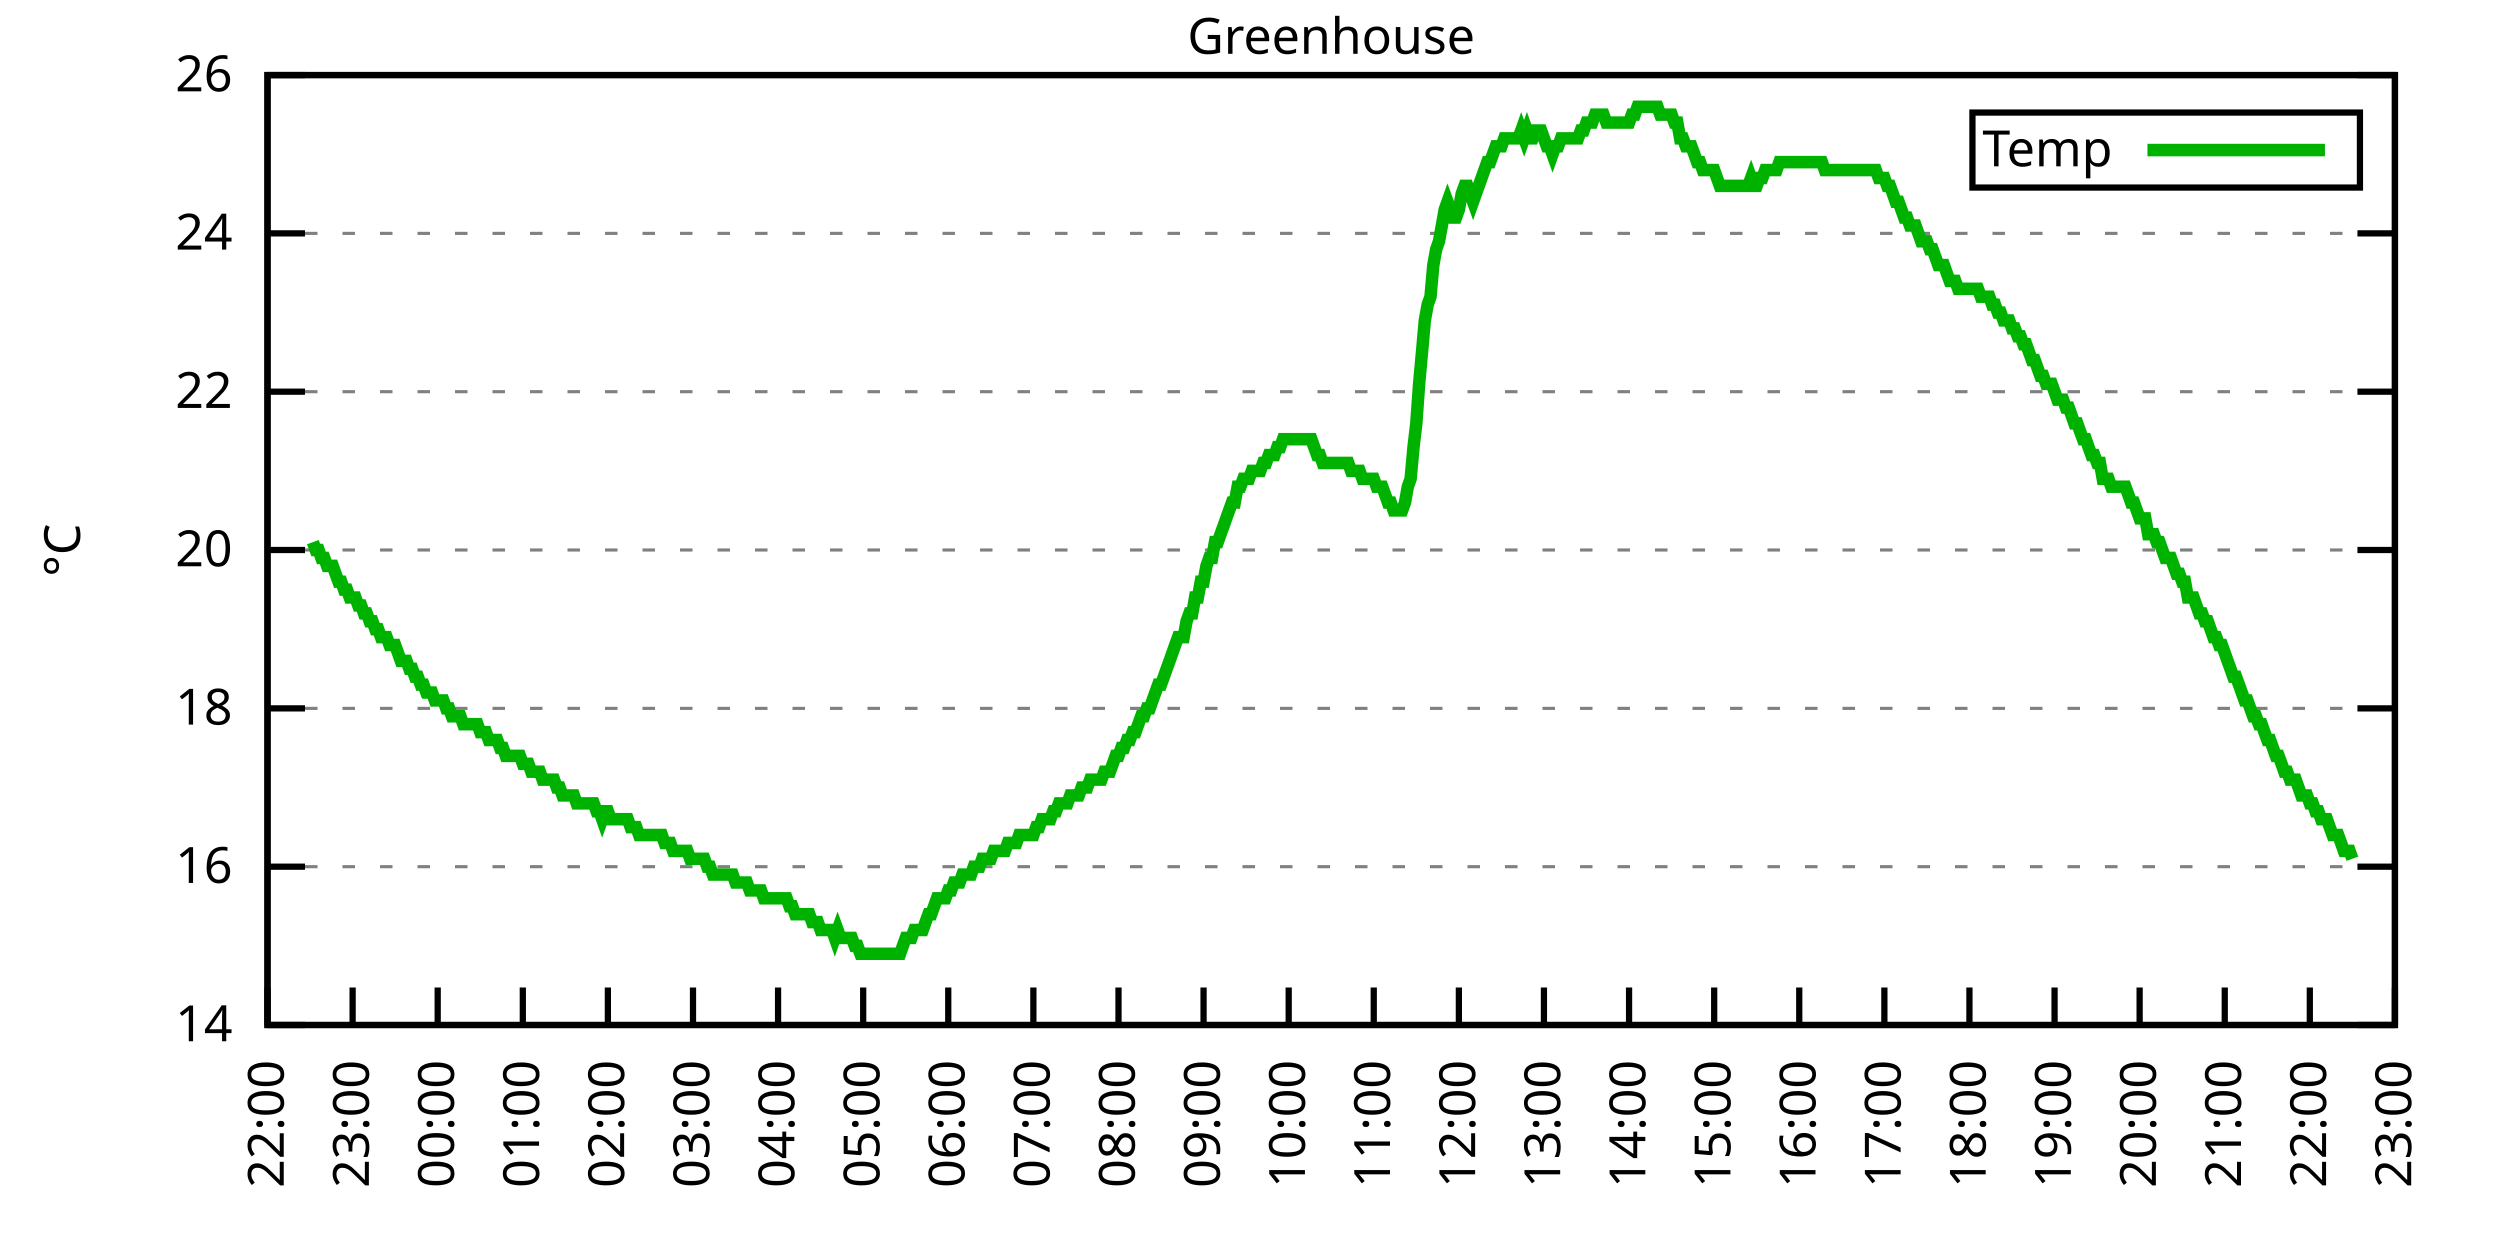
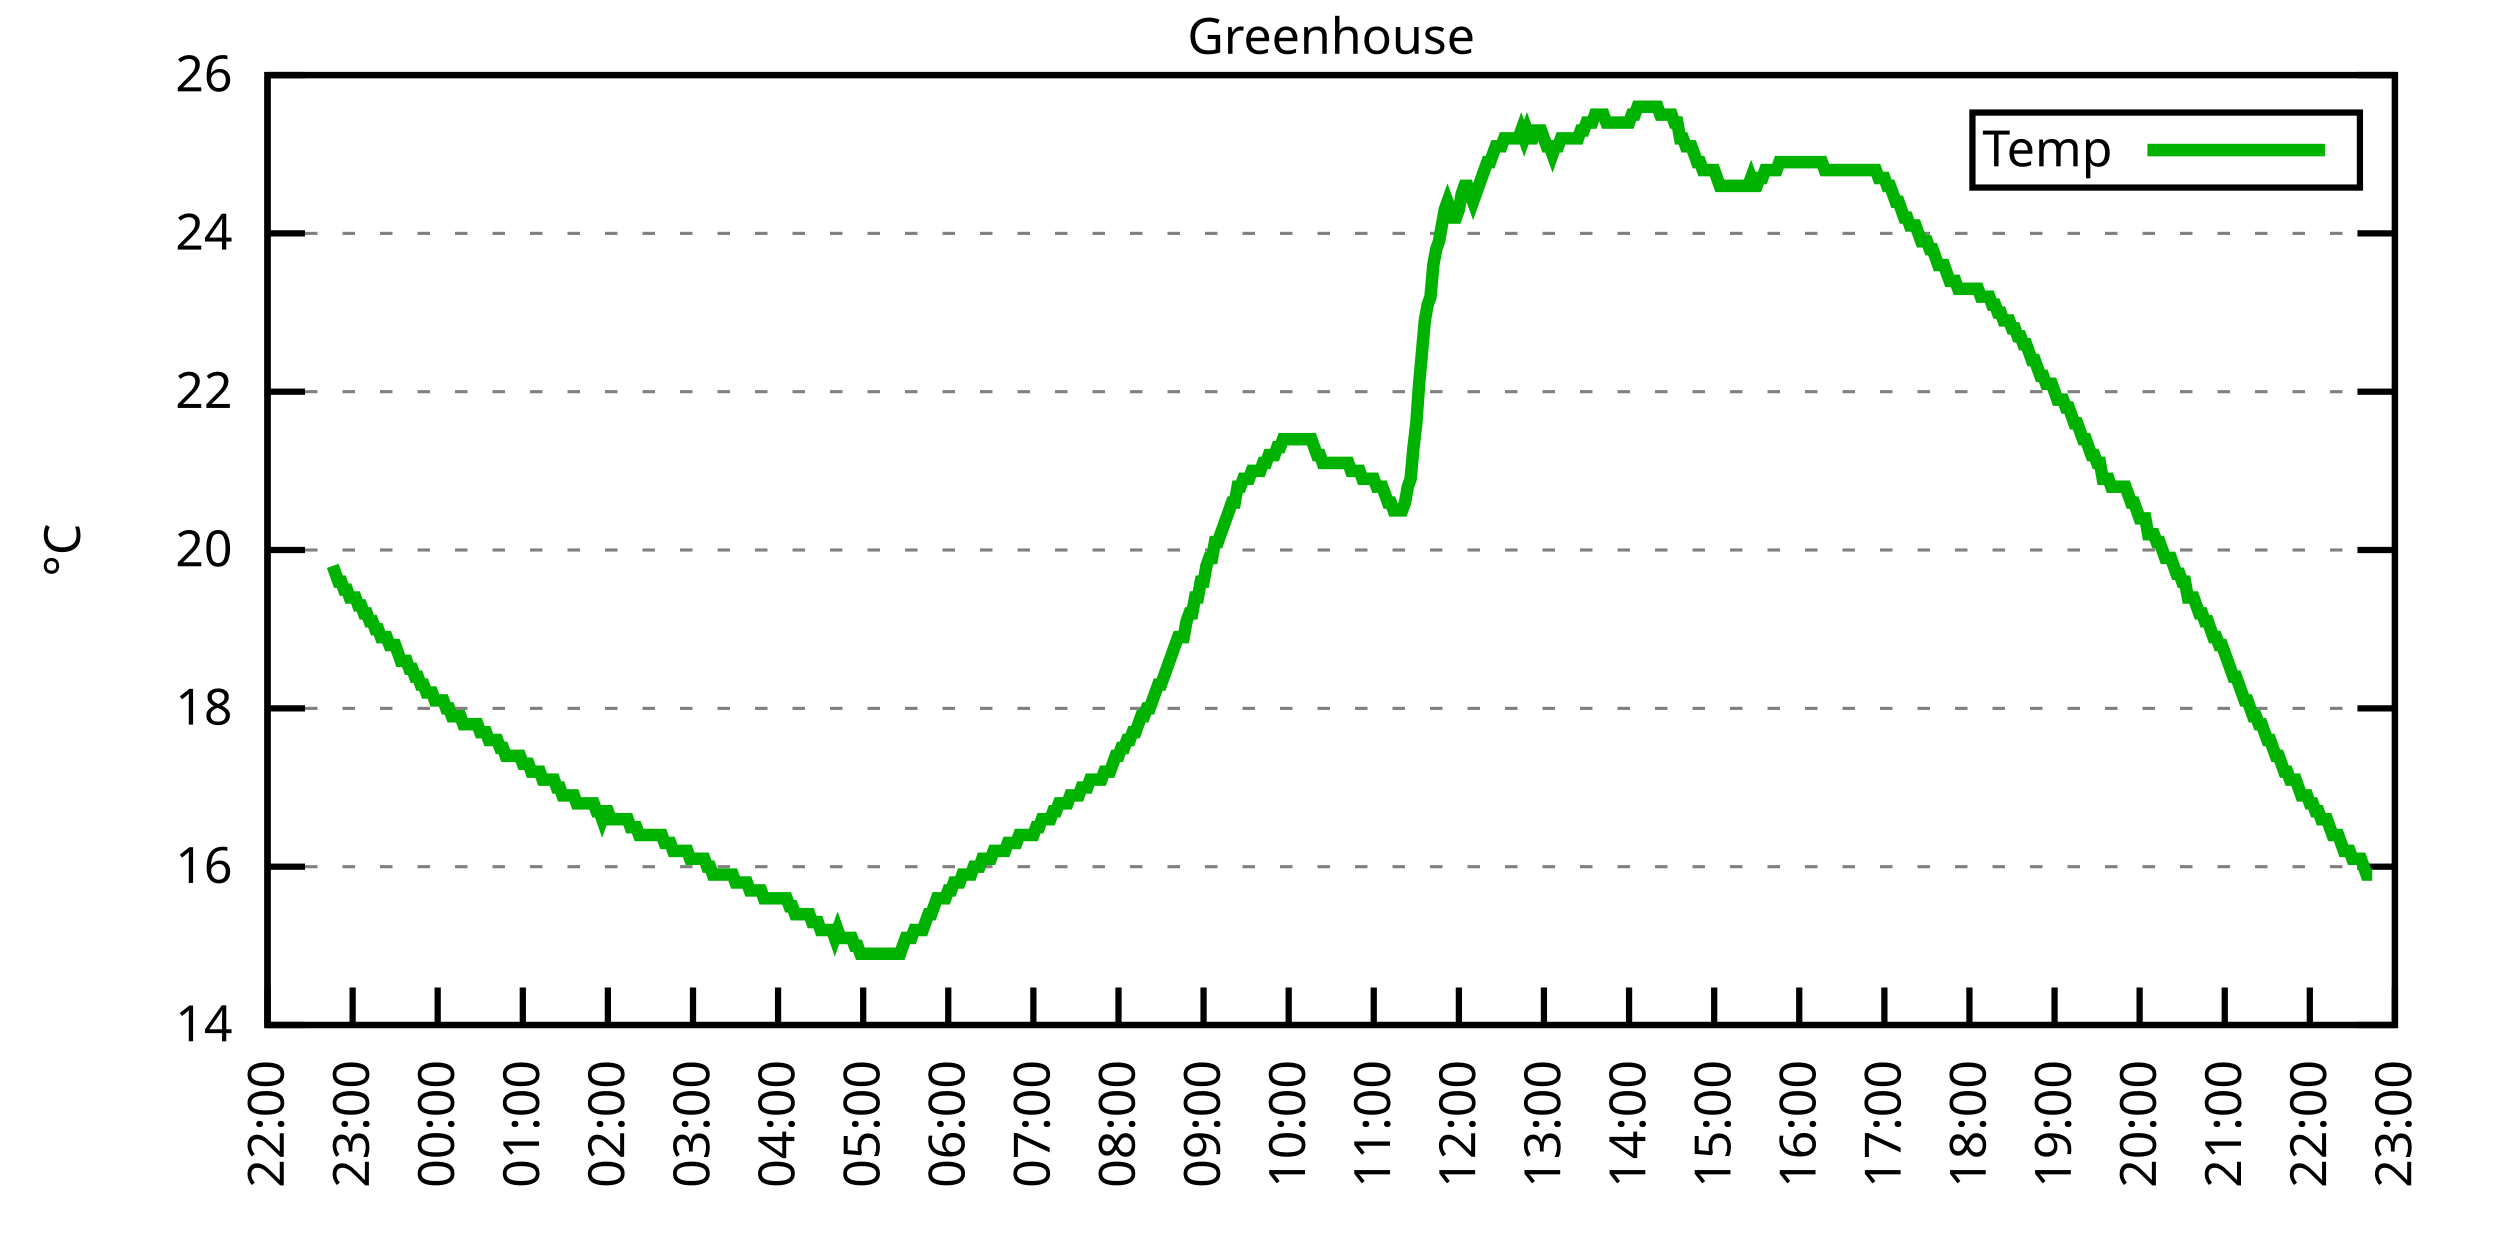
<svg xmlns="http://www.w3.org/2000/svg" xmlns:xlink="http://www.w3.org/1999/xlink" width="400" height="200" viewBox="0 0 400 200">
  <g id="gnuplot_canvas">
    <rect x="0" y="0" width="400" height="200" fill="none" />
    <defs>
      <circle id="gpDot" r="0.5" stroke-width="0.5" stroke="currentColor" />
      <path id="gpPt0" stroke-width="0.333" stroke="currentColor" d="M-1,0 h2 M0,-1 v2" />
      <path id="gpPt1" stroke-width="0.333" stroke="currentColor" d="M-1,-1 L1,1 M1,-1 L-1,1" />
      <path id="gpPt2" stroke-width="0.333" stroke="currentColor" d="M-1,0 L1,0 M0,-1 L0,1 M-1,-1 L1,1 M-1,1 L1,-1" />
      <rect id="gpPt3" stroke-width="0.333" stroke="currentColor" x="-1" y="-1" width="2" height="2" />
      <rect id="gpPt4" stroke-width="0.333" stroke="currentColor" fill="currentColor" x="-1" y="-1" width="2" height="2" />
      <circle id="gpPt5" stroke-width="0.333" stroke="currentColor" cx="0" cy="0" r="1" />
      <use xlink:href="#gpPt5" id="gpPt6" fill="currentColor" stroke="none" />
      <path id="gpPt7" stroke-width="0.333" stroke="currentColor" d="M0,-1.33 L-1.33,0.67 L1.33,0.67 z" />
      <use xlink:href="#gpPt7" id="gpPt8" fill="currentColor" stroke="none" />
      <use xlink:href="#gpPt7" id="gpPt9" stroke="currentColor" transform="rotate(180)" />
      <use xlink:href="#gpPt9" id="gpPt10" fill="currentColor" stroke="none" />
      <use xlink:href="#gpPt3" id="gpPt11" stroke="currentColor" transform="rotate(45)" />
      <use xlink:href="#gpPt11" id="gpPt12" fill="currentColor" stroke="none" />
      <path id="gpPt13" stroke-width="0.333" stroke="currentColor" d="M0,1.330 L1.265,0.411 L0.782,-1.067 L-0.782,-1.076 L-1.265,0.411 z" />
      <use xlink:href="#gpPt13" id="gpPt14" fill="currentColor" stroke="none" />
      <filter id="textbox" filterUnits="objectBoundingBox" x="0" y="0" height="1" width="1">
        <feFlood flood-color="white" flood-opacity="1" result="bgnd" />
        <feComposite in="SourceGraphic" in2="bgnd" operator="atop" />
      </filter>
      <filter id="greybox" filterUnits="objectBoundingBox" x="0" y="0" height="1" width="1">
        <feFlood flood-color="lightgrey" flood-opacity="1" result="grey" />
        <feComposite in="SourceGraphic" in2="grey" operator="atop" />
      </filter>
    </defs>
    <g fill="none" color="white" stroke="currentColor" stroke-width="1.00" stroke-linecap="butt" stroke-linejoin="miter">
</g>
    <g fill="none" color="black" stroke="currentColor" stroke-width="1.00" stroke-linecap="butt" stroke-linejoin="miter">
      <g stroke="none" shape-rendering="crispEdges">
        <polygon fill="rgb(255, 255, 255)" points="42.80,164.00 383.18,164.00 383.18,12.02 42.80,12.02 " />
      </g>
    </g>
    <g fill="none" color="black" stroke="currentColor" stroke-width="1.00" stroke-linecap="butt" stroke-linejoin="miter">
</g>
    <g fill="none" color="black" stroke="black" stroke-width="0.50" stroke-linecap="butt" stroke-linejoin="miter">
</g>
    <g fill="none" color="gray" stroke="currentColor" stroke-width="0.50" stroke-linecap="butt" stroke-linejoin="miter">
      <path stroke="gray" stroke-dasharray="2,4" class="gridline" d="M42.80,164.00 L383.19,164.00  " />
    </g>
    <g fill="none" color="gray" stroke="gray" stroke-width="1.00" stroke-linecap="butt" stroke-linejoin="miter">
</g>
    <g fill="none" color="black" stroke="currentColor" stroke-width="1.00" stroke-linecap="butt" stroke-linejoin="miter">
      <path stroke="black" d="M42.80,164.00 L48.80,164.00 M383.19,164.00 L377.19,164.00  " />
      <g transform="translate(37.20,166.60)" stroke="none" fill="black" font-family="Sans" font-size="8.00" text-anchor="end">
        <text>
          <tspan font-family="Sans"> 14</tspan>
        </text>
      </g>
    </g>
    <g fill="none" color="black" stroke="currentColor" stroke-width="1.00" stroke-linecap="butt" stroke-linejoin="miter">
</g>
    <g fill="none" color="black" stroke="black" stroke-width="0.50" stroke-linecap="butt" stroke-linejoin="miter">
</g>
    <g fill="none" color="gray" stroke="currentColor" stroke-width="0.50" stroke-linecap="butt" stroke-linejoin="miter">
      <path stroke="gray" stroke-dasharray="2,4" class="gridline" d="M42.80,138.67 L383.19,138.67  " />
    </g>
    <g fill="none" color="gray" stroke="gray" stroke-width="1.00" stroke-linecap="butt" stroke-linejoin="miter">
</g>
    <g fill="none" color="black" stroke="currentColor" stroke-width="1.00" stroke-linecap="butt" stroke-linejoin="miter">
      <path stroke="black" d="M42.80,138.67 L48.80,138.67 M383.19,138.67 L377.19,138.67  " />
      <g transform="translate(37.20,141.27)" stroke="none" fill="black" font-family="Sans" font-size="8.00" text-anchor="end">
        <text>
          <tspan font-family="Sans"> 16</tspan>
        </text>
      </g>
    </g>
    <g fill="none" color="black" stroke="currentColor" stroke-width="1.00" stroke-linecap="butt" stroke-linejoin="miter">
</g>
    <g fill="none" color="black" stroke="black" stroke-width="0.50" stroke-linecap="butt" stroke-linejoin="miter">
</g>
    <g fill="none" color="gray" stroke="currentColor" stroke-width="0.50" stroke-linecap="butt" stroke-linejoin="miter">
      <path stroke="gray" stroke-dasharray="2,4" class="gridline" d="M42.80,113.34 L383.19,113.34  " />
    </g>
    <g fill="none" color="gray" stroke="gray" stroke-width="1.00" stroke-linecap="butt" stroke-linejoin="miter">
</g>
    <g fill="none" color="black" stroke="currentColor" stroke-width="1.00" stroke-linecap="butt" stroke-linejoin="miter">
      <path stroke="black" d="M42.80,113.34 L48.80,113.34 M383.19,113.34 L377.19,113.34  " />
      <g transform="translate(37.20,115.94)" stroke="none" fill="black" font-family="Sans" font-size="8.00" text-anchor="end">
        <text>
          <tspan font-family="Sans"> 18</tspan>
        </text>
      </g>
    </g>
    <g fill="none" color="black" stroke="currentColor" stroke-width="1.00" stroke-linecap="butt" stroke-linejoin="miter">
</g>
    <g fill="none" color="black" stroke="black" stroke-width="0.50" stroke-linecap="butt" stroke-linejoin="miter">
</g>
    <g fill="none" color="gray" stroke="currentColor" stroke-width="0.50" stroke-linecap="butt" stroke-linejoin="miter">
      <path stroke="gray" stroke-dasharray="2,4" class="gridline" d="M42.80,88.00 L383.19,88.00  " />
    </g>
    <g fill="none" color="gray" stroke="gray" stroke-width="1.00" stroke-linecap="butt" stroke-linejoin="miter">
</g>
    <g fill="none" color="black" stroke="currentColor" stroke-width="1.00" stroke-linecap="butt" stroke-linejoin="miter">
      <path stroke="black" d="M42.80,88.00 L48.80,88.00 M383.19,88.00 L377.19,88.00  " />
      <g transform="translate(37.20,90.60)" stroke="none" fill="black" font-family="Sans" font-size="8.00" text-anchor="end">
        <text>
          <tspan font-family="Sans"> 20</tspan>
        </text>
      </g>
    </g>
    <g fill="none" color="black" stroke="currentColor" stroke-width="1.00" stroke-linecap="butt" stroke-linejoin="miter">
</g>
    <g fill="none" color="black" stroke="black" stroke-width="0.50" stroke-linecap="butt" stroke-linejoin="miter">
</g>
    <g fill="none" color="gray" stroke="currentColor" stroke-width="0.50" stroke-linecap="butt" stroke-linejoin="miter">
      <path stroke="gray" stroke-dasharray="2,4" class="gridline" d="M42.80,62.67 L383.19,62.67  " />
    </g>
    <g fill="none" color="gray" stroke="gray" stroke-width="1.00" stroke-linecap="butt" stroke-linejoin="miter">
</g>
    <g fill="none" color="black" stroke="currentColor" stroke-width="1.00" stroke-linecap="butt" stroke-linejoin="miter">
      <path stroke="black" d="M42.80,62.67 L48.80,62.67 M383.19,62.67 L377.19,62.67  " />
      <g transform="translate(37.20,65.27)" stroke="none" fill="black" font-family="Sans" font-size="8.00" text-anchor="end">
        <text>
          <tspan font-family="Sans"> 22</tspan>
        </text>
      </g>
    </g>
    <g fill="none" color="black" stroke="currentColor" stroke-width="1.00" stroke-linecap="butt" stroke-linejoin="miter">
</g>
    <g fill="none" color="black" stroke="black" stroke-width="0.50" stroke-linecap="butt" stroke-linejoin="miter">
</g>
    <g fill="none" color="gray" stroke="currentColor" stroke-width="0.50" stroke-linecap="butt" stroke-linejoin="miter">
      <path stroke="gray" stroke-dasharray="2,4" class="gridline" d="M42.80,37.34 L383.19,37.34  " />
    </g>
    <g fill="none" color="gray" stroke="gray" stroke-width="1.00" stroke-linecap="butt" stroke-linejoin="miter">
</g>
    <g fill="none" color="black" stroke="currentColor" stroke-width="1.00" stroke-linecap="butt" stroke-linejoin="miter">
      <path stroke="black" d="M42.80,37.34 L48.80,37.34 M383.19,37.34 L377.19,37.34  " />
      <g transform="translate(37.20,39.94)" stroke="none" fill="black" font-family="Sans" font-size="8.00" text-anchor="end">
        <text>
          <tspan font-family="Sans"> 24</tspan>
        </text>
      </g>
    </g>
    <g fill="none" color="black" stroke="currentColor" stroke-width="1.00" stroke-linecap="butt" stroke-linejoin="miter">
</g>
    <g fill="none" color="black" stroke="black" stroke-width="0.50" stroke-linecap="butt" stroke-linejoin="miter">
</g>
    <g fill="none" color="gray" stroke="currentColor" stroke-width="0.50" stroke-linecap="butt" stroke-linejoin="miter">
      <path stroke="gray" stroke-dasharray="2,4" class="gridline" d="M42.80,12.01 L383.19,12.01  " />
    </g>
    <g fill="none" color="gray" stroke="gray" stroke-width="1.00" stroke-linecap="butt" stroke-linejoin="miter">
</g>
    <g fill="none" color="black" stroke="currentColor" stroke-width="1.00" stroke-linecap="butt" stroke-linejoin="miter">
      <path stroke="black" d="M42.80,12.01 L48.80,12.01 M383.19,12.01 L377.19,12.01  " />
      <g transform="translate(37.20,14.61)" stroke="none" fill="black" font-family="Sans" font-size="8.00" text-anchor="end">
        <text>
          <tspan font-family="Sans"> 26</tspan>
        </text>
      </g>
    </g>
    <g fill="none" color="black" stroke="currentColor" stroke-width="1.00" stroke-linecap="butt" stroke-linejoin="miter">
      <path stroke="black" d="M42.80,164.00 L42.80,158.00  " />
      <g transform="translate(45.40,169.60) rotate(270.00)" stroke="none" fill="black" font-family="Sans" font-size="8.00" text-anchor="end">
        <text>
          <tspan font-family="Sans">22:00</tspan>
        </text>
      </g>
    </g>
    <g fill="none" color="black" stroke="currentColor" stroke-width="1.00" stroke-linecap="butt" stroke-linejoin="miter">
      <path stroke="black" d="M56.42,164.00 L56.42,158.00  " />
      <g transform="translate(59.02,169.60) rotate(270.00)" stroke="none" fill="black" font-family="Sans" font-size="8.00" text-anchor="end">
        <text>
          <tspan font-family="Sans">23:00</tspan>
        </text>
      </g>
    </g>
    <g fill="none" color="black" stroke="currentColor" stroke-width="1.00" stroke-linecap="butt" stroke-linejoin="miter">
      <path stroke="black" d="M70.03,164.00 L70.03,158.00  " />
      <g transform="translate(72.63,169.60) rotate(270.00)" stroke="none" fill="black" font-family="Sans" font-size="8.00" text-anchor="end">
        <text>
          <tspan font-family="Sans">00:00</tspan>
        </text>
      </g>
    </g>
    <g fill="none" color="black" stroke="currentColor" stroke-width="1.00" stroke-linecap="butt" stroke-linejoin="miter">
      <path stroke="black" d="M83.65,164.00 L83.65,158.00  " />
      <g transform="translate(86.25,169.60) rotate(270.00)" stroke="none" fill="black" font-family="Sans" font-size="8.00" text-anchor="end">
        <text>
          <tspan font-family="Sans">01:00</tspan>
        </text>
      </g>
    </g>
    <g fill="none" color="black" stroke="currentColor" stroke-width="1.00" stroke-linecap="butt" stroke-linejoin="miter">
      <path stroke="black" d="M97.26,164.00 L97.26,158.00  " />
      <g transform="translate(99.86,169.60) rotate(270.00)" stroke="none" fill="black" font-family="Sans" font-size="8.00" text-anchor="end">
        <text>
          <tspan font-family="Sans">02:00</tspan>
        </text>
      </g>
    </g>
    <g fill="none" color="black" stroke="currentColor" stroke-width="1.00" stroke-linecap="butt" stroke-linejoin="miter">
      <path stroke="black" d="M110.88,164.00 L110.88,158.00  " />
      <g transform="translate(113.48,169.60) rotate(270.00)" stroke="none" fill="black" font-family="Sans" font-size="8.00" text-anchor="end">
        <text>
          <tspan font-family="Sans">03:00</tspan>
        </text>
      </g>
    </g>
    <g fill="none" color="black" stroke="currentColor" stroke-width="1.00" stroke-linecap="butt" stroke-linejoin="miter">
      <path stroke="black" d="M124.49,164.00 L124.49,158.00  " />
      <g transform="translate(127.09,169.60) rotate(270.00)" stroke="none" fill="black" font-family="Sans" font-size="8.00" text-anchor="end">
        <text>
          <tspan font-family="Sans">04:00</tspan>
        </text>
      </g>
    </g>
    <g fill="none" color="black" stroke="currentColor" stroke-width="1.00" stroke-linecap="butt" stroke-linejoin="miter">
      <path stroke="black" d="M138.11,164.00 L138.11,158.00  " />
      <g transform="translate(140.71,169.60) rotate(270.00)" stroke="none" fill="black" font-family="Sans" font-size="8.00" text-anchor="end">
        <text>
          <tspan font-family="Sans">05:00</tspan>
        </text>
      </g>
    </g>
    <g fill="none" color="black" stroke="currentColor" stroke-width="1.00" stroke-linecap="butt" stroke-linejoin="miter">
      <path stroke="black" d="M151.72,164.00 L151.72,158.00  " />
      <g transform="translate(154.32,169.60) rotate(270.00)" stroke="none" fill="black" font-family="Sans" font-size="8.00" text-anchor="end">
        <text>
          <tspan font-family="Sans">06:00</tspan>
        </text>
      </g>
    </g>
    <g fill="none" color="black" stroke="currentColor" stroke-width="1.00" stroke-linecap="butt" stroke-linejoin="miter">
      <path stroke="black" d="M165.34,164.00 L165.34,158.00  " />
      <g transform="translate(167.94,169.60) rotate(270.00)" stroke="none" fill="black" font-family="Sans" font-size="8.00" text-anchor="end">
        <text>
          <tspan font-family="Sans">07:00</tspan>
        </text>
      </g>
    </g>
    <g fill="none" color="black" stroke="currentColor" stroke-width="1.00" stroke-linecap="butt" stroke-linejoin="miter">
      <path stroke="black" d="M178.96,164.00 L178.96,158.00  " />
      <g transform="translate(181.56,169.60) rotate(270.00)" stroke="none" fill="black" font-family="Sans" font-size="8.00" text-anchor="end">
        <text>
          <tspan font-family="Sans">08:00</tspan>
        </text>
      </g>
    </g>
    <g fill="none" color="black" stroke="currentColor" stroke-width="1.00" stroke-linecap="butt" stroke-linejoin="miter">
      <path stroke="black" d="M192.57,164.00 L192.57,158.00  " />
      <g transform="translate(195.17,169.60) rotate(270.00)" stroke="none" fill="black" font-family="Sans" font-size="8.00" text-anchor="end">
        <text>
          <tspan font-family="Sans">09:00</tspan>
        </text>
      </g>
    </g>
    <g fill="none" color="black" stroke="currentColor" stroke-width="1.00" stroke-linecap="butt" stroke-linejoin="miter">
      <path stroke="black" d="M206.19,164.00 L206.19,158.00  " />
      <g transform="translate(208.79,169.60) rotate(270.00)" stroke="none" fill="black" font-family="Sans" font-size="8.00" text-anchor="end">
        <text>
          <tspan font-family="Sans">10:00</tspan>
        </text>
      </g>
    </g>
    <g fill="none" color="black" stroke="currentColor" stroke-width="1.00" stroke-linecap="butt" stroke-linejoin="miter">
      <path stroke="black" d="M219.80,164.00 L219.80,158.00  " />
      <g transform="translate(222.40,169.60) rotate(270.00)" stroke="none" fill="black" font-family="Sans" font-size="8.00" text-anchor="end">
        <text>
          <tspan font-family="Sans">11:00</tspan>
        </text>
      </g>
    </g>
    <g fill="none" color="black" stroke="currentColor" stroke-width="1.00" stroke-linecap="butt" stroke-linejoin="miter">
      <path stroke="black" d="M233.42,164.00 L233.42,158.00  " />
      <g transform="translate(236.02,169.60) rotate(270.00)" stroke="none" fill="black" font-family="Sans" font-size="8.00" text-anchor="end">
        <text>
          <tspan font-family="Sans">12:00</tspan>
        </text>
      </g>
    </g>
    <g fill="none" color="black" stroke="currentColor" stroke-width="1.00" stroke-linecap="butt" stroke-linejoin="miter">
      <path stroke="black" d="M247.03,164.00 L247.03,158.00  " />
      <g transform="translate(249.63,169.60) rotate(270.00)" stroke="none" fill="black" font-family="Sans" font-size="8.00" text-anchor="end">
        <text>
          <tspan font-family="Sans">13:00</tspan>
        </text>
      </g>
    </g>
    <g fill="none" color="black" stroke="currentColor" stroke-width="1.00" stroke-linecap="butt" stroke-linejoin="miter">
      <path stroke="black" d="M260.65,164.00 L260.65,158.00  " />
      <g transform="translate(263.25,169.60) rotate(270.00)" stroke="none" fill="black" font-family="Sans" font-size="8.00" text-anchor="end">
        <text>
          <tspan font-family="Sans">14:00</tspan>
        </text>
      </g>
    </g>
    <g fill="none" color="black" stroke="currentColor" stroke-width="1.00" stroke-linecap="butt" stroke-linejoin="miter">
      <path stroke="black" d="M274.27,164.00 L274.27,158.00  " />
      <g transform="translate(276.87,169.60) rotate(270.00)" stroke="none" fill="black" font-family="Sans" font-size="8.00" text-anchor="end">
        <text>
          <tspan font-family="Sans">15:00</tspan>
        </text>
      </g>
    </g>
    <g fill="none" color="black" stroke="currentColor" stroke-width="1.00" stroke-linecap="butt" stroke-linejoin="miter">
      <path stroke="black" d="M287.88,164.00 L287.88,158.00  " />
      <g transform="translate(290.48,169.60) rotate(270.00)" stroke="none" fill="black" font-family="Sans" font-size="8.00" text-anchor="end">
        <text>
          <tspan font-family="Sans">16:00</tspan>
        </text>
      </g>
    </g>
    <g fill="none" color="black" stroke="currentColor" stroke-width="1.00" stroke-linecap="butt" stroke-linejoin="miter">
      <path stroke="black" d="M301.50,164.00 L301.50,158.00  " />
      <g transform="translate(304.10,169.60) rotate(270.00)" stroke="none" fill="black" font-family="Sans" font-size="8.00" text-anchor="end">
        <text>
          <tspan font-family="Sans">17:00</tspan>
        </text>
      </g>
    </g>
    <g fill="none" color="black" stroke="currentColor" stroke-width="1.00" stroke-linecap="butt" stroke-linejoin="miter">
      <path stroke="black" d="M315.11,164.00 L315.11,158.00  " />
      <g transform="translate(317.71,169.60) rotate(270.00)" stroke="none" fill="black" font-family="Sans" font-size="8.00" text-anchor="end">
        <text>
          <tspan font-family="Sans">18:00</tspan>
        </text>
      </g>
    </g>
    <g fill="none" color="black" stroke="currentColor" stroke-width="1.00" stroke-linecap="butt" stroke-linejoin="miter">
      <path stroke="black" d="M328.73,164.00 L328.73,158.00  " />
      <g transform="translate(331.33,169.60) rotate(270.00)" stroke="none" fill="black" font-family="Sans" font-size="8.00" text-anchor="end">
        <text>
          <tspan font-family="Sans">19:00</tspan>
        </text>
      </g>
    </g>
    <g fill="none" color="black" stroke="currentColor" stroke-width="1.00" stroke-linecap="butt" stroke-linejoin="miter">
      <path stroke="black" d="M342.34,164.00 L342.34,158.00  " />
      <g transform="translate(344.94,169.60) rotate(270.00)" stroke="none" fill="black" font-family="Sans" font-size="8.00" text-anchor="end">
        <text>
          <tspan font-family="Sans">20:00</tspan>
        </text>
      </g>
    </g>
    <g fill="none" color="black" stroke="currentColor" stroke-width="1.00" stroke-linecap="butt" stroke-linejoin="miter">
      <path stroke="black" d="M355.96,164.00 L355.96,158.00  " />
      <g transform="translate(358.56,169.60) rotate(270.00)" stroke="none" fill="black" font-family="Sans" font-size="8.00" text-anchor="end">
        <text>
          <tspan font-family="Sans">21:00</tspan>
        </text>
      </g>
    </g>
    <g fill="none" color="black" stroke="currentColor" stroke-width="1.00" stroke-linecap="butt" stroke-linejoin="miter">
      <path stroke="black" d="M369.57,164.00 L369.57,158.00  " />
      <g transform="translate(372.17,169.60) rotate(270.00)" stroke="none" fill="black" font-family="Sans" font-size="8.00" text-anchor="end">
        <text>
          <tspan font-family="Sans">22:00</tspan>
        </text>
      </g>
    </g>
    <g fill="none" color="black" stroke="currentColor" stroke-width="1.00" stroke-linecap="butt" stroke-linejoin="miter">
      <path stroke="black" d="M383.19,164.00 L383.19,158.00  " />
      <g transform="translate(385.79,169.60) rotate(270.00)" stroke="none" fill="black" font-family="Sans" font-size="8.00" text-anchor="end">
        <text>
          <tspan font-family="Sans">23:00</tspan>
        </text>
      </g>
    </g>
    <g fill="none" color="black" stroke="currentColor" stroke-width="1.00" stroke-linecap="butt" stroke-linejoin="miter">
</g>
    <g fill="none" color="black" stroke="currentColor" stroke-width="1.00" stroke-linecap="butt" stroke-linejoin="miter">
      <path stroke="black" d="M42.80,12.01 L42.80,164.00 L383.19,164.00 L383.19,12.01 L42.80,12.01 Z  " />
    </g>
    <g fill="none" color="black" stroke="currentColor" stroke-width="1.00" stroke-linecap="butt" stroke-linejoin="miter">
</g>
    <g fill="none" color="black" stroke="currentColor" stroke-width="1.00" stroke-linecap="butt" stroke-linejoin="miter">
      <path stroke="black" d="M315.59,30.01 L315.59,18.01 L377.59,18.01 L377.59,30.01 L315.59,30.01 Z  " />
    </g>
    <g id="Greenhouse_plot_1">
      <g fill="none" color="white" stroke="black" stroke-width="2.00" stroke-linecap="butt" stroke-linejoin="miter">
</g>
      <g fill="none" color="black" stroke="currentColor" stroke-width="2.00" stroke-linecap="butt" stroke-linejoin="miter">
        <g transform="translate(337.99,26.61)" stroke="none" fill="black" font-family="Sans" font-size="8.00" text-anchor="end">
          <text>
            <tspan font-family="Sans">Temp</tspan>
          </text>
        </g>
      </g>
      <g fill="none" color="black" stroke="currentColor" stroke-width="2.00" stroke-linecap="butt" stroke-linejoin="miter">
-         <path stroke="rgb(  0, 178,   0)" d="M343.59,24.01 L371.99,24.01 M50.06,86.74 L50.52,88.00 L50.97,88.00 L51.42,89.27 L51.88,89.27 L52.33,90.54   L52.78,90.54 L53.24,90.54 L53.69,91.80 L54.15,93.07 L54.60,93.07 L55.05,94.34 L55.51,94.34 L55.96,95.60   L56.42,95.60 L56.87,95.60 L57.32,96.87 L57.78,96.87 L58.23,98.14 L58.68,98.14 L59.14,99.40 L59.59,99.40   L60.05,100.67 L60.50,100.67 L60.95,101.94 L61.41,101.94 L61.86,101.94 L62.32,103.20 L62.77,103.20 L63.22,103.20   L63.68,104.47 L64.13,105.74 L64.58,105.74 L65.04,105.74 L65.49,107.00 L65.95,107.00 L66.40,108.27 L66.85,108.27   L67.31,109.54 L67.76,109.54 L68.22,110.80 L68.67,110.80 L69.12,110.80 L69.58,112.07 L70.03,112.07 L70.49,112.07   L70.94,112.07 L71.39,113.34 L71.85,113.34 L72.30,114.60 L72.75,114.60 L73.21,114.60 L73.66,114.60 L74.12,115.87   L74.57,115.87 L75.02,115.87 L75.48,115.87 L75.93,115.87 L76.39,115.87 L76.84,117.14 L77.29,117.14 L77.75,117.14   L78.20,118.40 L78.65,118.40 L79.11,118.40 L79.56,118.40 L80.02,119.67 L80.47,119.67 L80.92,120.94 L81.38,120.94   L81.83,120.94 L82.29,120.94 L82.74,120.94 L83.19,120.94 L83.65,122.20 L84.10,122.20 L84.55,122.20 L85.01,123.47   L85.46,123.47 L85.92,123.47 L86.37,123.47 L86.82,124.74 L87.28,124.74 L87.73,124.74 L88.19,124.74 L88.64,124.74   L89.09,126.00 L89.55,126.00 L90.00,127.27 L90.45,127.27 L90.91,127.27 L91.36,127.27 L91.82,127.27 L92.27,128.54   L92.72,128.54 L93.18,128.54 L93.63,128.54 L94.09,128.54 L94.54,128.54 L94.99,128.54 L95.45,129.80 L95.90,129.80   L96.35,131.07 L96.81,129.80 L97.26,129.80 L97.72,131.07 L98.17,131.07 L98.62,131.07 L99.08,131.07 L99.53,131.07   L99.99,131.07 L100.44,131.07 L100.89,132.34 L101.35,132.34 L101.80,132.34 L102.25,133.60 L102.71,133.60 L103.16,133.60   L103.62,133.60 L104.07,133.60 L104.52,133.60 L104.98,133.60 L105.43,133.60 L105.89,133.60 L106.34,134.87 L106.79,134.87   L107.25,134.87 L107.70,136.14 L108.15,136.14 L108.61,136.14 L109.06,136.14 L109.52,136.14 L109.97,136.14 L110.42,137.40   L110.88,137.40 L111.33,137.40 L111.79,137.40 L112.24,137.40 L112.69,137.40 L113.15,138.67 L113.60,138.67 L114.05,139.93   L114.51,139.93 L114.96,139.93 L115.42,139.93 L115.87,139.93 L116.32,139.93 L116.78,139.93 L117.23,139.93 L117.69,141.20   L118.14,141.20 L118.59,141.20 L119.05,141.20 L119.50,141.20 L119.96,142.47 L120.41,142.47 L120.86,142.47 L121.32,142.47   L121.77,142.47 L122.22,143.73 L122.68,143.73 L123.13,143.73 L123.59,143.73 L124.04,143.73 L124.49,143.73 L124.95,143.73   L125.40,143.73 L125.86,143.73 L126.31,145.00 L126.76,145.00 L127.22,146.27 L127.67,146.27 L128.12,146.27 L128.58,146.27   L129.03,146.27 L129.49,146.27 L129.94,147.53 L130.39,147.53 L130.85,147.53 L131.30,148.80 L131.76,148.80 L132.21,148.80   L132.66,148.80 L133.12,148.80 L133.57,150.07 L134.02,148.80 L134.48,150.07 L134.93,150.07 L135.39,150.07 L135.84,150.07   L136.29,150.07 L136.75,151.33 L137.20,151.33 L137.66,152.60 L138.11,152.60 L138.56,152.60 L139.02,152.60 L139.47,152.60   L139.92,152.60 L140.38,152.60 L140.83,152.60 L141.29,152.60 L141.74,152.60 L142.19,152.60 L142.65,152.60 L143.10,152.60   L143.56,152.60 L144.01,152.60 L144.46,151.33 L144.92,150.07 L145.37,150.07 L145.82,150.07 L146.28,148.80 L146.73,148.80   L147.19,148.80 L147.64,148.80 L148.09,147.53 L148.55,146.27 L149.00,146.27 L149.46,145.00 L149.91,143.73 L150.36,143.73   L150.82,143.73 L151.27,143.73 L151.72,142.47 L152.18,142.47 L152.63,141.20 L153.09,141.20 L153.54,141.20 L153.99,139.93   L154.45,139.93 L154.90,139.93 L155.36,139.93 L155.81,138.67 L156.26,138.67 L156.72,138.67 L157.17,137.40 L157.62,137.40   L158.08,137.40 L158.53,137.40 L158.99,136.14 L159.44,136.14 L159.89,136.14 L160.35,136.14 L160.80,136.14 L161.26,134.87   L161.71,134.87 L162.16,134.87 L162.62,134.87 L163.07,133.60 L163.52,133.60 L163.98,133.60 L164.43,133.60 L164.89,133.60   L165.34,133.60 L165.79,132.34 L166.25,132.34 L166.70,131.07 L167.16,131.07 L167.61,131.07 L168.06,131.07 L168.52,129.80   L168.97,129.80 L169.43,128.54 L169.88,128.54 L170.33,128.54 L170.79,128.54 L171.24,127.27 L171.69,127.27 L172.15,127.27   L172.60,127.27 L173.06,126.00 L173.51,126.00 L173.96,126.00 L174.42,124.74 L174.87,124.74 L175.33,124.74 L175.78,124.74   L176.23,124.74 L176.69,123.47 L177.14,123.47 L177.59,123.47 L178.05,122.20 L178.50,120.94 L178.96,120.94 L179.41,119.67   L179.86,119.67 L180.32,118.40 L180.77,118.40 L181.23,117.14 L181.68,117.14 L182.13,115.87 L182.59,114.60 L183.04,114.60   L183.49,113.34 L183.95,113.34 L184.40,112.07 L184.86,110.80 L185.31,109.54 L185.76,109.54 L186.22,108.27 L186.67,107.00   L187.13,105.74 L187.58,104.47 L188.03,103.20 L188.49,101.94 L188.94,101.94 L189.39,101.94 L189.85,99.40 L190.30,98.14   L190.76,98.14 L191.21,95.60 L191.66,95.60 L192.12,93.07 L192.57,93.07 L193.03,90.54 L193.48,89.27 L193.93,89.27   L194.39,86.74 L194.84,86.74 L195.29,85.47 L195.75,84.21 L196.20,82.94 L196.66,81.67 L197.11,80.41 L197.56,80.41   L198.02,77.87 L198.47,77.87 L198.93,76.61 L199.38,76.61 L199.83,76.61 L200.29,75.34 L200.74,75.34 L201.19,75.34   L201.65,75.34 L202.10,74.07 L202.56,74.07 L203.01,72.81 L203.46,72.81 L203.92,72.81 L204.37,71.54 L204.83,71.54   L205.28,70.27 L205.73,70.27 L206.19,70.27 L206.64,70.27 L207.09,70.27 L207.55,70.27 L208.00,70.27 L208.46,70.27   L208.91,70.27 L209.36,70.27 L209.82,70.27 L210.27,71.54 L210.73,72.81 L211.18,72.81 L211.63,74.07 L212.09,74.07   L212.54,74.07 L213.00,74.07 L213.45,74.07 L213.90,74.07 L214.36,74.07 L214.81,74.07 L215.26,74.07 L215.72,74.07   L216.17,75.34 L216.63,75.34 L217.08,75.34 L217.53,75.34 L217.99,76.61 L218.44,76.61 L218.90,76.61 L219.35,76.61   L219.80,76.61 L220.26,77.87 L220.71,77.87 L221.16,77.87 L221.62,79.14 L222.07,80.41 L222.53,80.41 L222.98,81.67   L223.43,81.67 L223.89,81.67 L224.34,81.67 L224.80,80.41 L225.25,77.87 L225.70,76.61 L226.16,71.54 L226.61,67.74   L227.06,61.41 L227.52,56.34 L227.97,51.27 L228.43,48.74 L228.88,47.47 L229.33,42.41 L229.79,39.87 L230.24,38.61   L230.70,36.08 L231.15,33.54 L231.60,32.28 L232.06,33.54 L232.51,34.81 L232.96,34.81 L233.42,33.54 L233.87,31.01   L234.33,29.74 L234.78,29.74 L235.23,31.01 L235.69,32.28 L236.14,31.01 L236.60,29.74 L237.05,28.48 L237.50,27.21   L237.96,25.94 L238.41,25.94 L238.86,24.68 L239.32,23.41 L239.77,23.41 L240.23,23.41 L240.68,22.14 L241.13,22.14   L241.59,22.14 L242.04,22.14 L242.50,22.14 L242.95,22.14 L243.40,20.88 L243.86,22.14 L244.31,20.88 L244.76,22.14   L245.22,22.14 L245.67,20.88 L246.13,20.88 L246.58,20.88 L247.03,22.14 L247.49,23.41 L247.94,23.41 L248.40,24.68   L248.85,23.41 L249.30,23.41 L249.76,22.14 L250.21,22.14 L250.66,22.14 L251.12,22.14 L251.57,22.14 L252.03,22.14   L252.48,22.14 L252.93,20.88 L253.39,20.88 L253.84,19.61 L254.30,19.61 L254.75,19.61 L255.20,18.34 L255.66,18.34   L256.11,18.34 L256.56,18.34 L257.02,19.61 L257.47,19.61 L257.93,19.61 L258.38,19.61 L258.83,19.61 L259.29,19.61   L259.74,19.61 L260.20,19.61 L260.65,19.61 L261.10,18.34 L261.56,18.34 L262.01,17.08 L262.47,17.08 L262.92,17.08   L263.37,17.08 L263.83,17.08 L264.28,17.08 L264.73,17.08 L265.19,17.08 L265.64,18.34 L266.10,18.34 L266.55,18.34   L267.00,18.34 L267.46,18.34 L267.91,19.61 L268.37,19.61 L268.82,22.14 L269.27,22.14 L269.73,23.41 L270.18,23.41   L270.63,23.41 L271.09,24.68 L271.54,25.94 L272.00,25.94 L272.45,27.21 L272.90,27.21 L273.36,27.21 L273.81,27.21   L274.27,27.21 L274.72,28.48 L275.17,29.74 L275.63,29.74 L276.08,29.74 L276.53,29.74 L276.99,29.74 L277.44,29.74   L277.90,29.74 L278.35,29.74 L278.80,29.74 L279.26,29.74 L279.71,29.74 L280.17,28.48 L280.62,29.74 L281.07,29.74   L281.53,28.48 L281.98,28.48 L282.43,27.21 L282.89,27.21 L283.34,27.21 L283.80,27.21 L284.25,27.21 L284.70,25.94   L285.16,25.94 L285.61,25.94 L286.07,25.94 L286.52,25.94 L286.97,25.94 L287.43,25.94 L287.88,25.94 L288.33,25.94   L288.79,25.94 L289.24,25.94 L289.70,25.94 L290.15,25.94 L290.60,25.94 L291.06,25.94 L291.51,25.94 L291.97,27.21   L292.42,27.21 L292.87,27.21 L293.33,27.21 L293.78,27.21 L294.23,27.21 L294.69,27.21 L295.14,27.21 L295.60,27.21   L296.05,27.21 L296.50,27.21 L296.96,27.21 L297.41,27.21 L297.87,27.21 L298.32,27.21 L298.77,27.21 L299.23,27.21   L299.68,27.21 L300.13,27.21 L300.59,28.48 L301.04,28.48 L301.50,28.48 L301.95,29.74 L302.40,29.74 L302.86,31.01   L303.31,32.28 L303.77,32.28 L304.22,33.54 L304.67,34.81 L305.13,34.81 L305.58,36.08 L306.03,36.08 L306.49,36.08   L306.94,37.34 L307.40,38.61 L307.85,38.61 L308.30,38.61 L308.76,39.87 L309.21,39.87 L309.67,41.14 L310.12,42.41   L310.57,42.41 L311.03,42.41 L311.48,43.67 L311.94,44.94 L312.39,44.94 L312.84,44.94 L313.30,46.21 L313.75,46.21   L314.20,46.21 L314.66,46.21 L315.11,46.21 L315.57,46.21 L316.02,46.21 L316.47,46.21 L316.93,47.47 L317.38,47.47   L317.84,47.47 L318.29,47.47 L318.74,48.74 L319.20,48.74 L319.65,50.01 L320.10,50.01 L320.56,51.27 L321.01,51.27   L321.47,51.27 L321.92,52.54 L322.37,52.54 L322.83,53.81 L323.28,53.81 L323.74,55.07 L324.19,55.07 L324.64,56.34   L325.10,57.61 L325.55,57.61 L326.00,58.87 L326.46,60.14 L326.91,60.14 L327.37,61.41 L327.82,61.41 L328.27,61.41   L328.73,62.67 L329.18,63.94 L329.64,63.94 L330.09,63.94 L330.54,65.21 L331.00,65.21 L331.45,66.47 L331.90,67.74   L332.36,67.74 L332.81,69.01 L333.27,70.27 L333.72,70.27 L334.17,71.54 L334.63,72.81 L335.08,72.81 L335.54,74.07   L335.99,74.07 L336.44,76.61 L336.90,76.61 L337.35,76.61 L337.80,77.87 L338.26,77.87 L338.71,77.87 L339.17,77.87   L339.62,77.87 L340.07,77.87 L340.53,79.14 L340.98,80.41 L341.44,80.41 L341.89,81.67 L342.34,82.94 L342.80,82.94   L343.25,82.94 L343.70,85.47 L344.16,85.47 L344.61,85.47 L345.07,86.74 L345.52,86.74 L345.97,88.00 L346.43,89.27   L346.88,89.27 L347.34,89.27 L347.79,90.54 L348.24,91.80 L348.70,91.80 L349.15,93.07 L349.60,93.07 L350.06,95.60   L350.51,95.60 L350.97,95.60 L351.42,96.87 L351.87,98.14 L352.33,98.14 L352.78,99.40 L353.24,99.40 L353.69,100.67   L354.14,101.94 L354.60,101.94 L355.05,103.20 L355.50,103.20 L355.96,104.47 L356.41,105.74 L356.87,107.00 L357.32,108.27   L357.77,108.27 L358.23,109.54 L358.68,110.80 L359.14,112.07 L359.59,112.07 L360.04,113.34 L360.50,114.60 L360.95,114.60   L361.41,115.87 L361.86,115.87 L362.31,117.14 L362.77,118.40 L363.22,118.40 L363.67,119.67 L364.13,120.94 L364.58,120.94   L365.04,122.20 L365.49,123.47 L365.94,123.47 L366.40,124.74 L366.85,124.74 L367.31,124.74 L367.76,126.00 L368.21,127.27   L368.67,127.27 L369.12,127.27 L369.57,128.54 L370.03,128.54 L370.48,129.80 L370.94,129.80 L371.39,131.07 L371.84,131.07   L372.30,131.07 L372.75,132.34 L373.21,133.60 L373.66,133.60 L374.11,133.60 L374.57,134.87 L375.02,136.14 L375.47,136.14   L375.93,136.14 L376.38,137.40  " />
+         <path stroke="rgb(  0, 178,   0)" d="M343.59,24.01 L371.99,24.01 M53.24,90.54 L53.69,91.80 L54.15,93.07 L54.60,93.07 L55.05,94.34 L55.51,94.34   L55.96,95.60 L56.42,95.60 L56.87,95.60 L57.32,96.87 L57.78,96.87 L58.23,98.14 L58.68,98.14 L59.14,99.40   L59.59,99.40 L60.05,100.67 L60.50,100.67 L60.95,101.94 L61.41,101.94 L61.86,101.94 L62.32,103.20 L62.77,103.20   L63.22,103.20 L63.68,104.47 L64.13,105.74 L64.58,105.74 L65.04,105.74 L65.49,107.00 L65.95,107.00 L66.40,108.27   L66.85,108.27 L67.31,109.54 L67.76,109.54 L68.22,110.80 L68.67,110.80 L69.12,110.80 L69.58,112.07 L70.03,112.07   L70.49,112.07 L70.94,112.07 L71.39,113.34 L71.85,113.34 L72.30,114.60 L72.75,114.60 L73.21,114.60 L73.66,114.60   L74.12,115.87 L74.57,115.87 L75.02,115.87 L75.48,115.87 L75.93,115.87 L76.39,115.87 L76.84,117.14 L77.29,117.14   L77.75,117.14 L78.20,118.40 L78.65,118.40 L79.11,118.40 L79.56,118.40 L80.02,119.67 L80.47,119.67 L80.92,120.94   L81.38,120.94 L81.83,120.94 L82.29,120.94 L82.74,120.94 L83.19,120.94 L83.65,122.20 L84.10,122.20 L84.55,122.20   L85.01,123.47 L85.46,123.47 L85.92,123.47 L86.37,123.47 L86.82,124.74 L87.28,124.74 L87.73,124.74 L88.19,124.74   L88.64,124.74 L89.09,126.00 L89.55,126.00 L90.00,127.27 L90.45,127.27 L90.91,127.27 L91.36,127.27 L91.82,127.27   L92.27,128.54 L92.72,128.54 L93.18,128.54 L93.63,128.54 L94.09,128.54 L94.54,128.54 L94.99,128.54 L95.45,129.80   L95.90,129.80 L96.35,131.07 L96.81,129.80 L97.26,129.80 L97.72,131.07 L98.17,131.07 L98.62,131.07 L99.08,131.07   L99.53,131.07 L99.99,131.07 L100.44,131.07 L100.89,132.34 L101.35,132.34 L101.80,132.34 L102.25,133.60 L102.71,133.60   L103.16,133.60 L103.62,133.60 L104.07,133.60 L104.52,133.60 L104.98,133.60 L105.43,133.60 L105.89,133.60 L106.34,134.87   L106.79,134.87 L107.25,134.87 L107.70,136.14 L108.15,136.14 L108.61,136.14 L109.06,136.14 L109.52,136.14 L109.97,136.14   L110.42,137.40 L110.88,137.40 L111.33,137.40 L111.79,137.40 L112.24,137.40 L112.69,137.40 L113.15,138.67 L113.60,138.67   L114.05,139.93 L114.51,139.93 L114.96,139.93 L115.42,139.93 L115.87,139.93 L116.32,139.93 L116.78,139.93 L117.23,139.93   L117.69,141.20 L118.14,141.20 L118.59,141.20 L119.05,141.20 L119.50,141.20 L119.96,142.47 L120.41,142.47 L120.86,142.47   L121.32,142.47 L121.77,142.47 L122.22,143.73 L122.68,143.73 L123.13,143.73 L123.59,143.73 L124.04,143.73 L124.49,143.73   L124.95,143.73 L125.40,143.73 L125.86,143.73 L126.31,145.00 L126.76,145.00 L127.22,146.27 L127.67,146.27 L128.12,146.27   L128.58,146.27 L129.03,146.27 L129.49,146.27 L129.94,147.53 L130.39,147.53 L130.85,147.53 L131.30,148.80 L131.76,148.80   L132.21,148.80 L132.66,148.80 L133.12,148.80 L133.57,150.07 L134.02,148.80 L134.48,150.07 L134.93,150.07 L135.39,150.07   L135.84,150.07 L136.29,150.07 L136.75,151.33 L137.20,151.33 L137.66,152.60 L138.11,152.60 L138.56,152.60 L139.02,152.60   L139.47,152.60 L139.92,152.60 L140.38,152.60 L140.83,152.60 L141.29,152.60 L141.74,152.60 L142.19,152.60 L142.65,152.60   L143.10,152.60 L143.56,152.60 L144.01,152.60 L144.46,151.33 L144.92,150.07 L145.37,150.07 L145.82,150.07 L146.28,148.80   L146.73,148.80 L147.19,148.80 L147.64,148.80 L148.09,147.53 L148.55,146.27 L149.00,146.27 L149.46,145.00 L149.91,143.73   L150.36,143.73 L150.82,143.73 L151.27,143.73 L151.72,142.47 L152.18,142.47 L152.63,141.20 L153.09,141.20 L153.54,141.20   L153.99,139.93 L154.45,139.93 L154.90,139.93 L155.36,139.93 L155.81,138.67 L156.26,138.67 L156.72,138.67 L157.17,137.40   L157.62,137.40 L158.08,137.40 L158.53,137.40 L158.99,136.14 L159.44,136.14 L159.89,136.14 L160.35,136.14 L160.80,136.14   L161.26,134.87 L161.71,134.87 L162.16,134.87 L162.62,134.87 L163.07,133.60 L163.52,133.60 L163.98,133.60 L164.43,133.60   L164.89,133.60 L165.34,133.60 L165.79,132.34 L166.25,132.34 L166.70,131.07 L167.16,131.07 L167.61,131.07 L168.06,131.07   L168.52,129.80 L168.97,129.80 L169.43,128.54 L169.88,128.54 L170.33,128.54 L170.79,128.54 L171.24,127.27 L171.69,127.27   L172.15,127.27 L172.60,127.27 L173.06,126.00 L173.51,126.00 L173.96,126.00 L174.42,124.74 L174.87,124.74 L175.33,124.74   L175.78,124.74 L176.23,124.74 L176.69,123.47 L177.14,123.47 L177.59,123.47 L178.05,122.20 L178.50,120.94 L178.96,120.94   L179.41,119.67 L179.86,119.67 L180.32,118.40 L180.77,118.40 L181.23,117.14 L181.68,117.14 L182.13,115.87 L182.59,114.60   L183.04,114.60 L183.49,113.34 L183.95,113.34 L184.40,112.07 L184.86,110.80 L185.31,109.54 L185.76,109.54 L186.22,108.27   L186.67,107.00 L187.13,105.74 L187.58,104.47 L188.03,103.20 L188.49,101.94 L188.94,101.94 L189.39,101.94 L189.85,99.40   L190.30,98.14 L190.76,98.14 L191.21,95.60 L191.66,95.60 L192.12,93.07 L192.57,93.07 L193.03,90.54 L193.48,89.27   L193.93,89.27 L194.39,86.74 L194.84,86.74 L195.29,85.47 L195.75,84.21 L196.20,82.94 L196.66,81.67 L197.11,80.41   L197.56,80.41 L198.02,77.87 L198.47,77.87 L198.93,76.61 L199.38,76.61 L199.83,76.61 L200.29,75.34 L200.74,75.34   L201.19,75.34 L201.65,75.34 L202.10,74.07 L202.56,74.07 L203.01,72.81 L203.46,72.81 L203.92,72.81 L204.37,71.54   L204.83,71.54 L205.28,70.27 L205.73,70.27 L206.19,70.27 L206.64,70.27 L207.09,70.27 L207.55,70.27 L208.00,70.27   L208.46,70.27 L208.91,70.27 L209.36,70.27 L209.82,70.27 L210.27,71.54 L210.73,72.81 L211.18,72.81 L211.63,74.07   L212.09,74.07 L212.54,74.07 L213.00,74.07 L213.45,74.07 L213.90,74.07 L214.36,74.07 L214.81,74.07 L215.26,74.07   L215.72,74.07 L216.17,75.34 L216.63,75.34 L217.08,75.34 L217.53,75.34 L217.99,76.61 L218.44,76.61 L218.90,76.61   L219.35,76.61 L219.80,76.61 L220.26,77.87 L220.71,77.87 L221.16,77.87 L221.62,79.14 L222.07,80.41 L222.53,80.41   L222.98,81.67 L223.43,81.67 L223.89,81.67 L224.34,81.67 L224.80,80.41 L225.25,77.87 L225.70,76.61 L226.16,71.54   L226.61,67.74 L227.06,61.41 L227.52,56.34 L227.97,51.27 L228.43,48.74 L228.88,47.47 L229.33,42.41 L229.79,39.87   L230.24,38.61 L230.70,36.08 L231.15,33.54 L231.60,32.28 L232.06,33.54 L232.51,34.81 L232.96,34.81 L233.42,33.54   L233.87,31.01 L234.33,29.74 L234.78,29.74 L235.23,31.01 L235.69,32.28 L236.14,31.01 L236.60,29.74 L237.05,28.48   L237.50,27.21 L237.96,25.94 L238.41,25.94 L238.86,24.68 L239.32,23.41 L239.77,23.41 L240.23,23.41 L240.68,22.14   L241.13,22.14 L241.59,22.14 L242.04,22.14 L242.50,22.14 L242.95,22.14 L243.40,20.88 L243.86,22.14 L244.31,20.88   L244.76,22.14 L245.22,22.14 L245.67,20.88 L246.13,20.88 L246.58,20.88 L247.03,22.14 L247.49,23.41 L247.94,23.41   L248.40,24.68 L248.85,23.41 L249.30,23.41 L249.76,22.14 L250.21,22.14 L250.66,22.14 L251.12,22.14 L251.57,22.14   L252.03,22.14 L252.48,22.14 L252.93,20.88 L253.39,20.88 L253.84,19.61 L254.30,19.61 L254.75,19.61 L255.20,18.34   L255.66,18.34 L256.11,18.34 L256.56,18.34 L257.02,19.61 L257.47,19.61 L257.93,19.61 L258.38,19.61 L258.83,19.61   L259.29,19.61 L259.74,19.61 L260.20,19.61 L260.65,19.61 L261.10,18.34 L261.56,18.34 L262.01,17.08 L262.47,17.08   L262.92,17.08 L263.37,17.08 L263.83,17.08 L264.28,17.08 L264.73,17.08 L265.19,17.08 L265.64,18.34 L266.10,18.34   L266.55,18.34 L267.00,18.34 L267.46,18.34 L267.91,19.61 L268.37,19.61 L268.82,22.14 L269.27,22.14 L269.73,23.41   L270.18,23.41 L270.63,23.41 L271.09,24.68 L271.54,25.94 L272.00,25.94 L272.45,27.21 L272.90,27.21 L273.36,27.21   L273.81,27.21 L274.27,27.21 L274.72,28.48 L275.17,29.74 L275.63,29.74 L276.08,29.74 L276.53,29.74 L276.99,29.74   L277.44,29.74 L277.90,29.74 L278.35,29.74 L278.80,29.74 L279.26,29.74 L279.71,29.74 L280.17,28.48 L280.62,29.74   L281.07,29.74 L281.53,28.48 L281.98,28.48 L282.43,27.21 L282.89,27.21 L283.34,27.21 L283.80,27.21 L284.25,27.21   L284.70,25.94 L285.16,25.94 L285.61,25.94 L286.07,25.94 L286.52,25.94 L286.97,25.94 L287.43,25.94 L287.88,25.94   L288.33,25.94 L288.79,25.94 L289.24,25.94 L289.70,25.94 L290.15,25.94 L290.60,25.94 L291.06,25.94 L291.51,25.94   L291.97,27.21 L292.42,27.21 L292.87,27.21 L293.33,27.21 L293.78,27.21 L294.23,27.21 L294.69,27.21 L295.14,27.21   L295.60,27.21 L296.05,27.21 L296.50,27.21 L296.96,27.21 L297.41,27.21 L297.87,27.21 L298.32,27.21 L298.77,27.21   L299.23,27.21 L299.68,27.21 L300.13,27.21 L300.59,28.48 L301.04,28.48 L301.50,28.48 L301.95,29.74 L302.40,29.74   L302.86,31.01 L303.31,32.28 L303.77,32.28 L304.22,33.54 L304.67,34.81 L305.13,34.81 L305.58,36.08 L306.03,36.08   L306.49,36.08 L306.94,37.34 L307.40,38.61 L307.85,38.61 L308.30,38.61 L308.76,39.87 L309.21,39.87 L309.67,41.14   L310.12,42.41 L310.57,42.41 L311.03,42.41 L311.48,43.67 L311.94,44.94 L312.39,44.94 L312.84,44.94 L313.30,46.21   L313.75,46.21 L314.20,46.21 L314.66,46.21 L315.11,46.21 L315.57,46.21 L316.02,46.21 L316.47,46.21 L316.93,47.47   L317.38,47.47 L317.84,47.47 L318.29,47.47 L318.74,48.74 L319.20,48.74 L319.65,50.01 L320.10,50.01 L320.56,51.27   L321.01,51.27 L321.47,51.27 L321.92,52.54 L322.37,52.54 L322.83,53.81 L323.28,53.81 L323.74,55.07 L324.19,55.07   L324.64,56.34 L325.10,57.61 L325.55,57.61 L326.00,58.87 L326.46,60.14 L326.91,60.14 L327.37,61.41 L327.82,61.41   L328.27,61.41 L328.73,62.67 L329.18,63.94 L329.64,63.94 L330.09,63.94 L330.54,65.21 L331.00,65.21 L331.45,66.47   L331.90,67.74 L332.36,67.74 L332.81,69.01 L333.27,70.27 L333.72,70.27 L334.17,71.54 L334.63,72.81 L335.08,72.81   L335.54,74.07 L335.99,74.07 L336.44,76.61 L336.90,76.61 L337.35,76.61 L337.80,77.87 L338.26,77.87 L338.71,77.87   L339.17,77.87 L339.62,77.87 L340.07,77.87 L340.53,79.14 L340.98,80.41 L341.44,80.41 L341.89,81.67 L342.34,82.94   L342.80,82.94 L343.25,82.94 L343.70,85.47 L344.16,85.47 L344.61,85.47 L345.07,86.74 L345.52,86.74 L345.97,88.00   L346.43,89.27 L346.88,89.27 L347.34,89.27 L347.79,90.54 L348.24,91.80 L348.70,91.80 L349.15,93.07 L349.60,93.07   L350.06,95.60 L350.51,95.60 L350.97,95.60 L351.42,96.87 L351.87,98.14 L352.33,98.14 L352.78,99.40 L353.24,99.40   L353.69,100.67 L354.14,101.94 L354.60,101.94 L355.05,103.20 L355.50,103.20 L355.96,104.47 L356.41,105.74 L356.87,107.00   L357.32,108.27 L357.77,108.27 L358.23,109.54 L358.68,110.80 L359.14,112.07 L359.59,112.07 L360.04,113.34 L360.50,114.60   L360.95,114.60 L361.41,115.87 L361.86,115.87 L362.31,117.14 L362.77,118.40 L363.22,118.40 L363.67,119.67 L364.13,120.94   L364.58,120.94 L365.04,122.20 L365.49,123.47 L365.94,123.47 L366.40,124.74 L366.85,124.74 L367.31,124.74 L367.76,126.00   L368.21,127.27 L368.67,127.27 L369.12,127.27 L369.57,128.54 L370.03,128.54 L370.48,129.80 L370.94,129.80 L371.39,131.07   L371.84,131.07 L372.30,131.07 L372.75,132.34 L373.21,133.60 L373.66,133.60 L374.11,133.60 L374.57,134.87 L375.02,136.14   L375.47,136.14 L375.93,136.14 L376.38,137.40 L376.84,137.40 L377.29,137.40 L377.74,137.40 L378.20,138.67 L378.65,139.93   L379.11,139.93 L379.56,139.93  " />
      </g>
    </g>
    <g fill="none" color="black" stroke="currentColor" stroke-width="2.00" stroke-linecap="butt" stroke-linejoin="miter">
</g>
    <g fill="none" color="black" stroke="black" stroke-width="1.00" stroke-linecap="butt" stroke-linejoin="miter">
</g>
    <g fill="none" color="black" stroke="currentColor" stroke-width="1.00" stroke-linecap="butt" stroke-linejoin="miter">
      <path stroke="black" d="M42.80,12.01 L42.80,164.00 L383.19,164.00 L383.19,12.01 L42.80,12.01 Z  " />
      <g transform="translate(12.80,88.01) rotate(270.00)" stroke="none" fill="black" font-family="Sans" font-size="8.00" text-anchor="middle">
        <text>
          <tspan font-family="Sans">°C</tspan>
        </text>
      </g>
    </g>
    <g fill="none" color="black" stroke="currentColor" stroke-width="1.00" stroke-linecap="butt" stroke-linejoin="miter">
</g>
    <g fill="none" color="black" stroke="currentColor" stroke-width="1.00" stroke-linecap="butt" stroke-linejoin="miter">
      <g transform="translate(212.99,8.61)" stroke="none" fill="black" font-family="Sans" font-size="8.00" text-anchor="middle">
        <text>
          <tspan font-family="Sans">Greenhouse</tspan>
        </text>
      </g>
    </g>
    <g fill="none" color="black" stroke="currentColor" stroke-width="1.00" stroke-linecap="butt" stroke-linejoin="miter">
</g>
  </g>
</svg>
